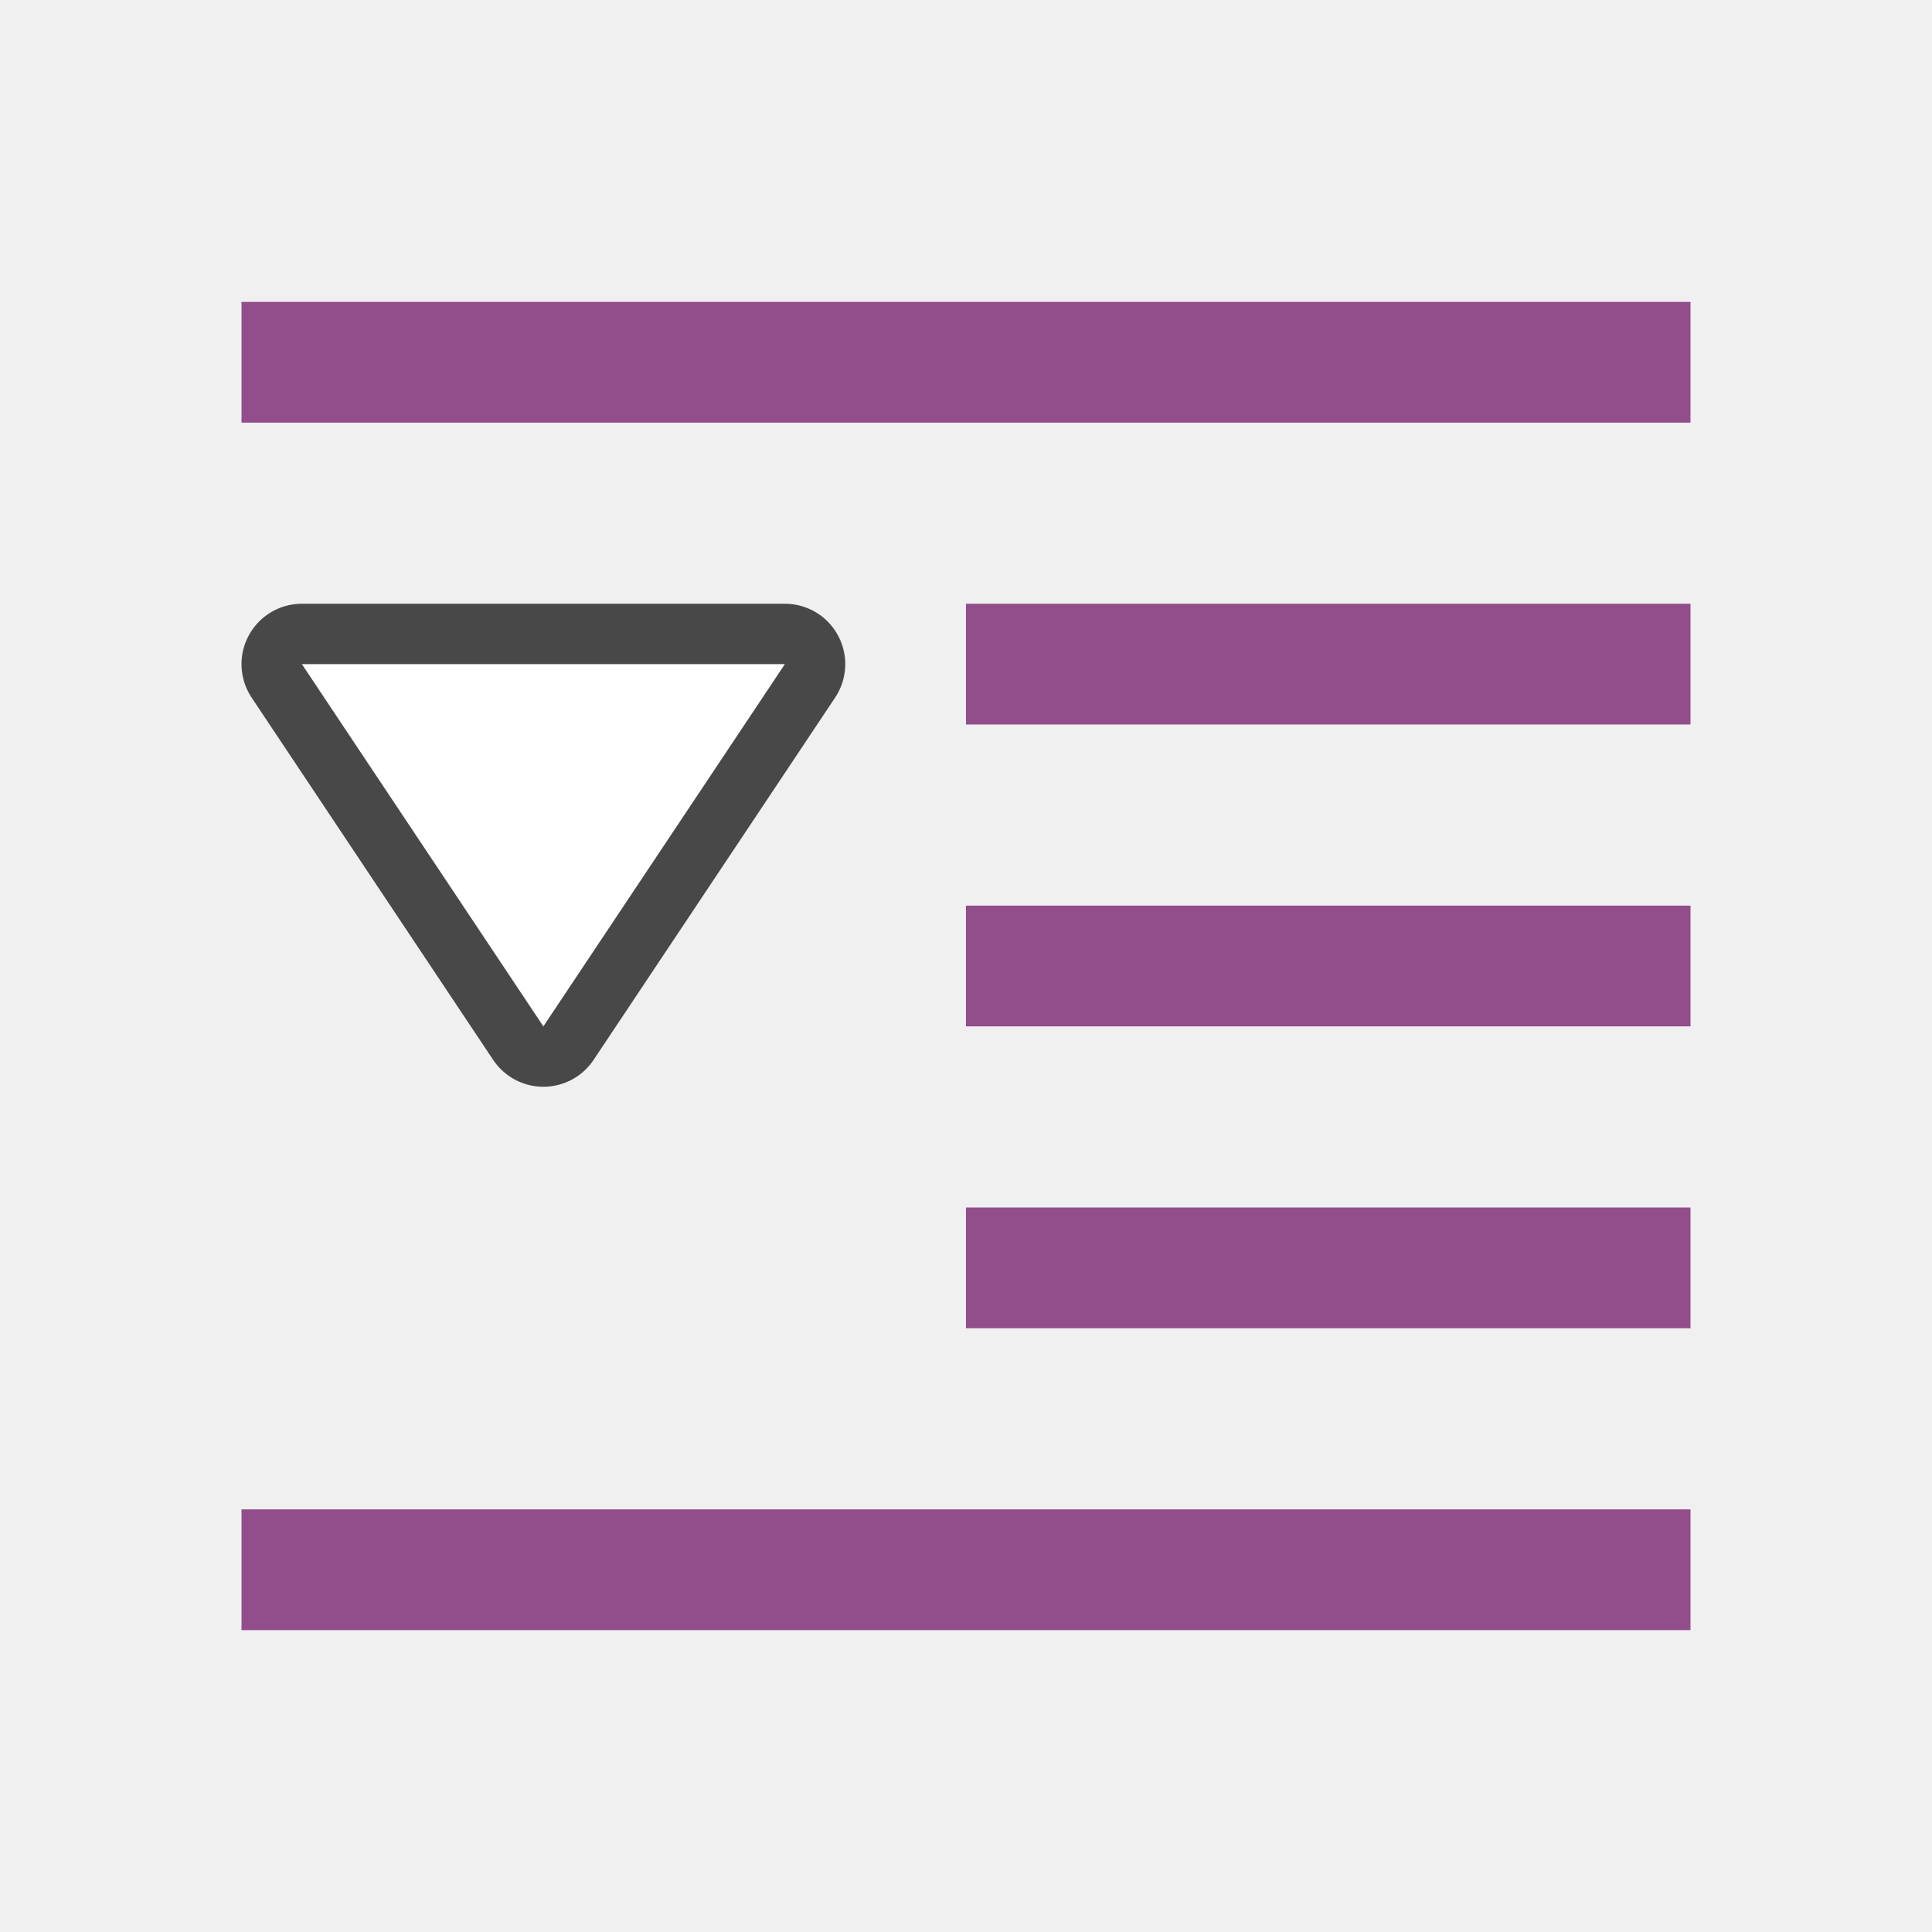
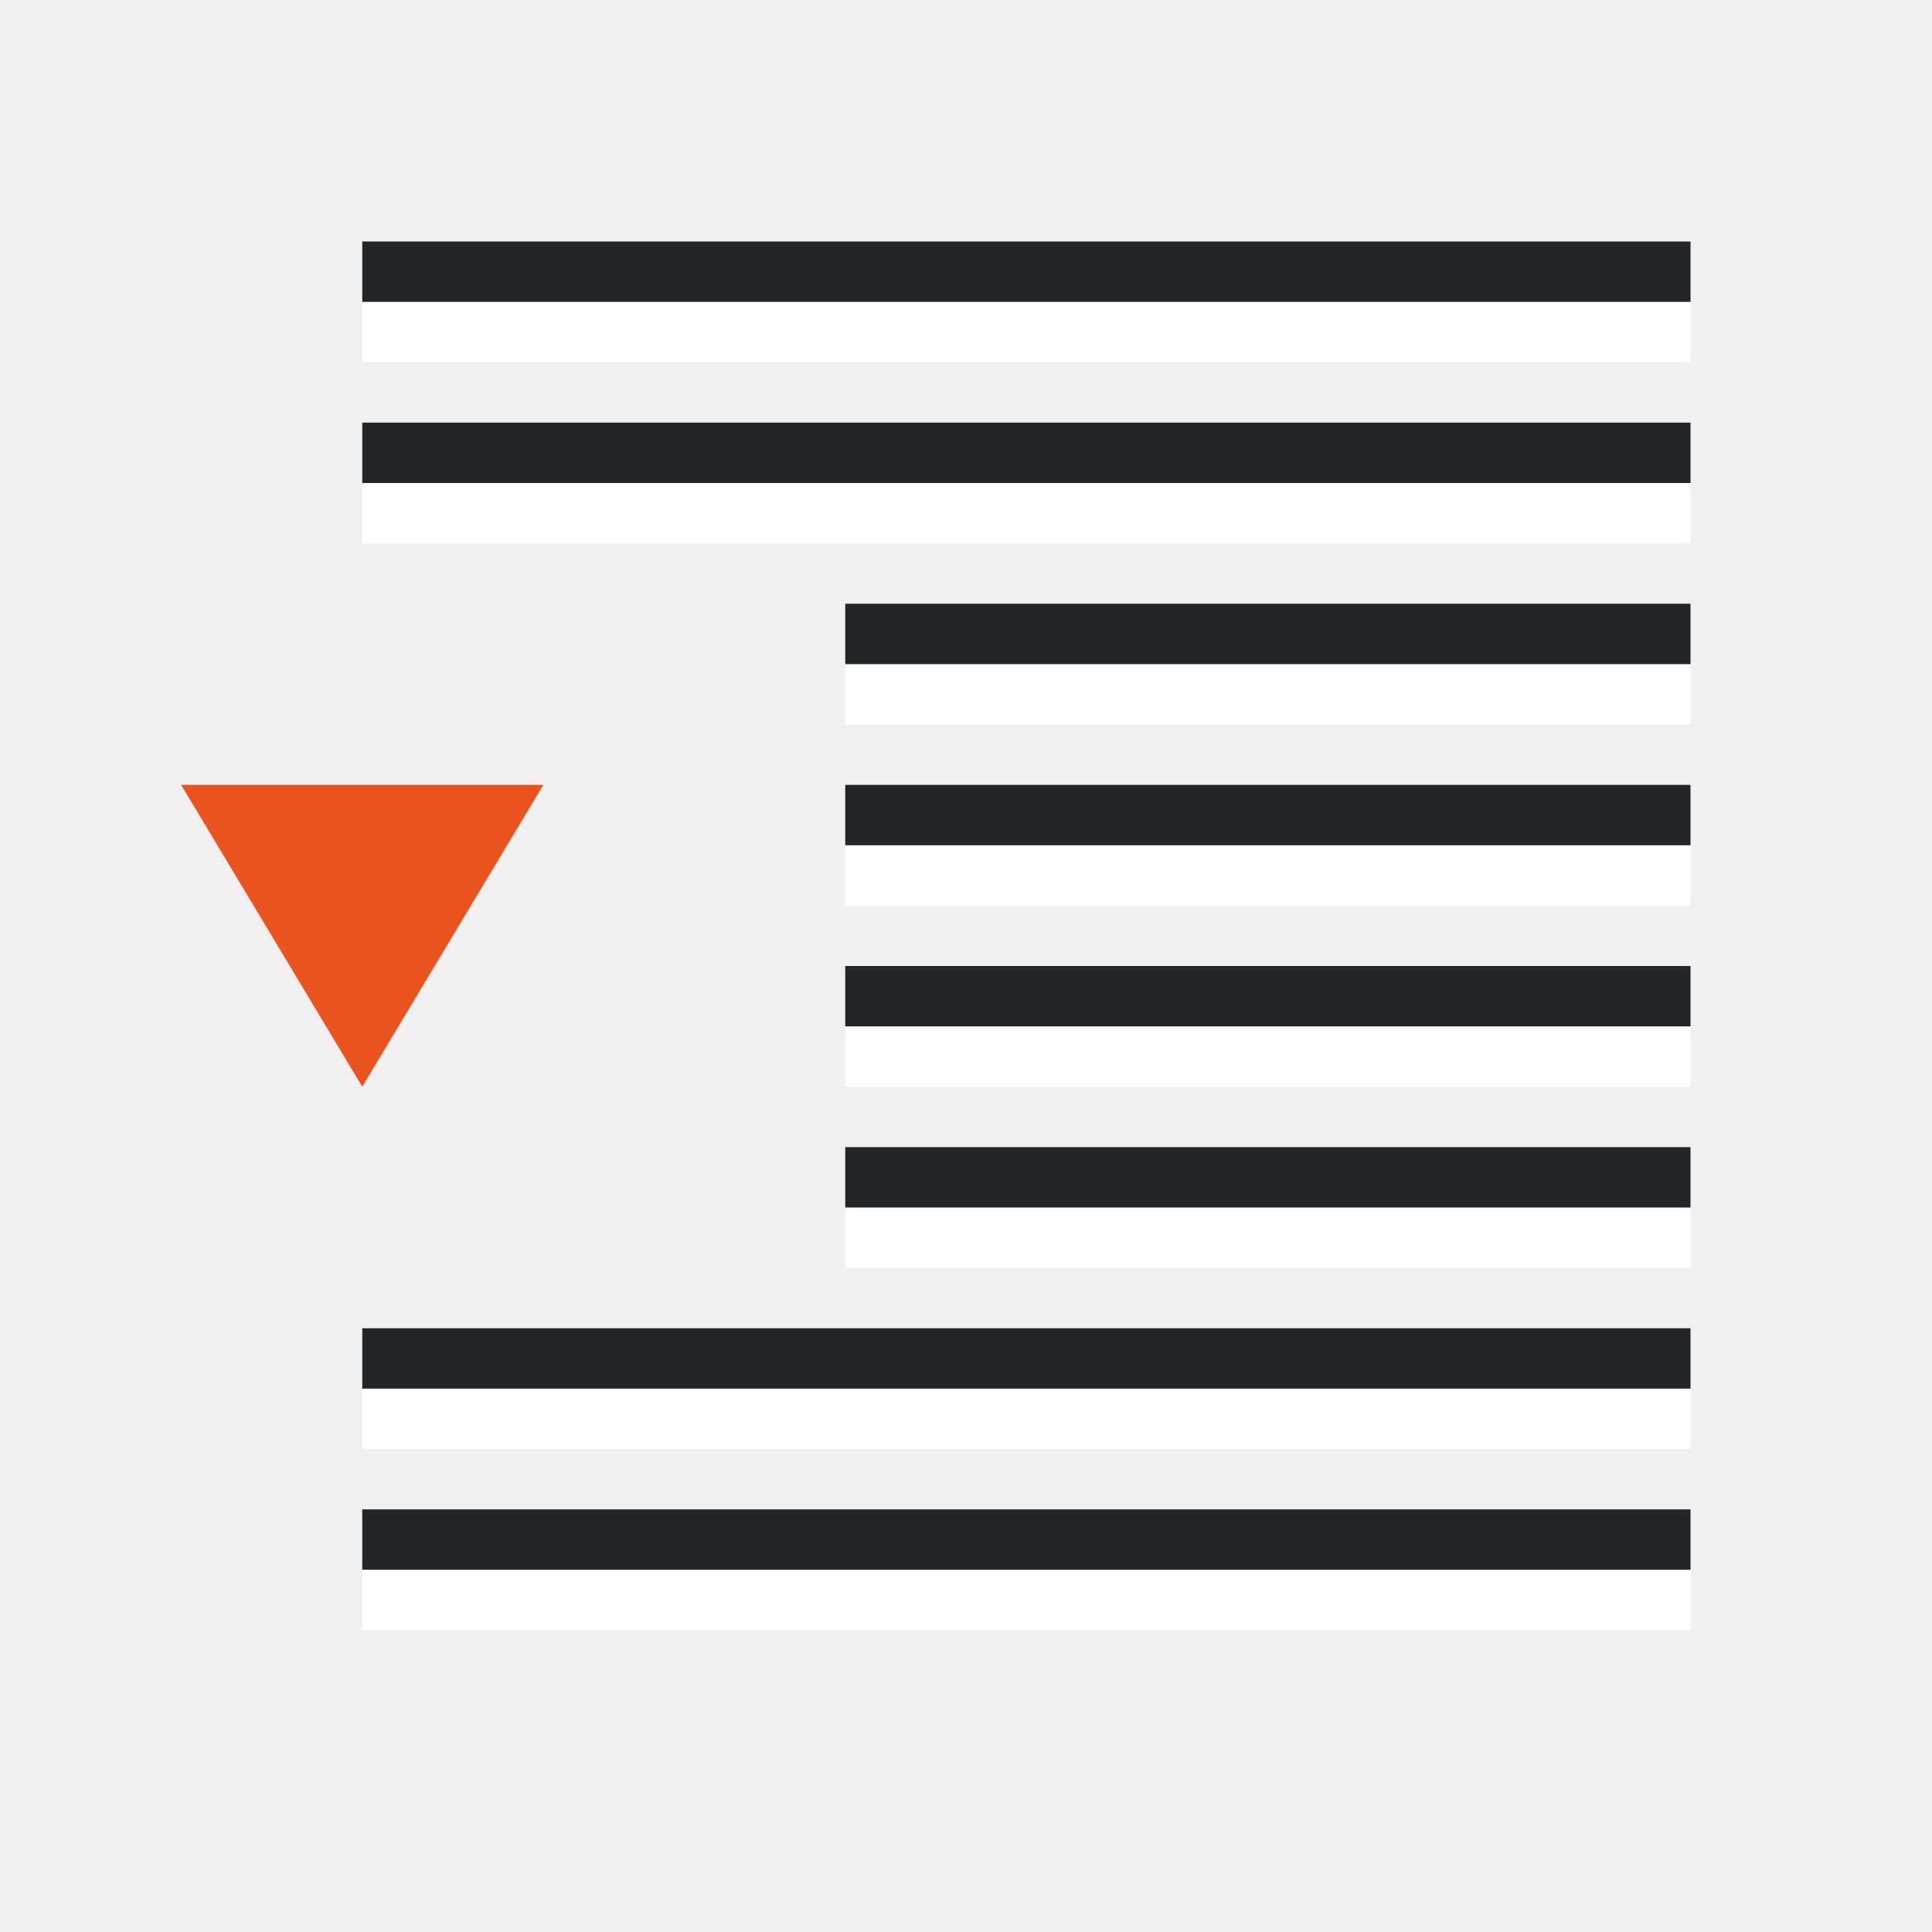
<svg xmlns="http://www.w3.org/2000/svg" viewBox="0 0 32 32" version="1.1" id="svg6">
  <defs id="defs10" />
-   <rect id="rect2" overflow="visible" y="5" x="4" width="24" style="color:#bebebe;overflow:visible;fill:#924d8b;fill-opacity:1;stroke-width:2.566;marker:none" height="2" />
-   <rect id="rect4" overflow="visible" y="10" x="16" width="12" style="color:#bebebe;overflow:visible;fill:#924d8b;fill-opacity:1;stroke-width:1.814;marker:none" height="2" />
-   <rect id="rect6" overflow="visible" y="20" x="16" width="12" style="color:#bebebe;overflow:visible;fill:#924d8b;fill-opacity:1;stroke-width:1.814;marker:none" height="2" />
-   <rect id="rect8" overflow="visible" y="25" x="4" width="24" style="color:#bebebe;overflow:visible;fill:#924d8b;fill-opacity:1;stroke-width:2.566;marker:none" height="2" />
-   <rect id="rect10" overflow="visible" y="15" x="16" width="12" style="color:#bebebe;overflow:visible;fill:#924d8b;fill-opacity:1;stroke-width:1.814;marker:none" height="2" />
-   <path style="opacity:0.7;fill:#ffffff;stroke:#000000;stroke-width:2;stroke-linejoin:round;stroke-miterlimit:4;stroke-dasharray:none;stroke-opacity:1" d="M 13,11 9,17 5,11 Z" id="path833" />
-   <path style="fill:#ffffff" d="M 13,11 9,17 5,11 Z" id="path837" />
+   <path style="fill:#e95420;fill-opacity:1" d="M 9,13 6,18 3,13 Z" id="path837" />
+   <rect style="fill:#ffffff;fill-rule:evenodd;stroke-width:3;stroke-linecap:round;stroke-linejoin:round" id="rect843-2" width="22" height="1" x="-28" y="-9" transform="scale(-1)" />
+   <rect style="fill:#232629;fill-rule:evenodd;stroke-width:3;stroke-linecap:round;stroke-linejoin:round" id="rect861" width="22" height="1" x="-28" y="-8" transform="scale(-1)" />
+   <rect style="fill:#ffffff;fill-rule:evenodd;stroke-width:3;stroke-linecap:round;stroke-linejoin:round" id="rect885" width="14" height="1" x="-28" y="-12" transform="scale(-1)" />
+   <rect style="fill:#232629;fill-rule:evenodd;stroke-width:3;stroke-linecap:round;stroke-linejoin:round" id="rect887" width="14" height="1" x="-28" y="-11" transform="scale(-1)" />
+   <rect style="fill:#ffffff;fill-rule:evenodd;stroke-width:3;stroke-linecap:round;stroke-linejoin:round" id="rect889" width="14" height="1" x="-28" y="-15" transform="scale(-1)" />
+   <rect style="fill:#232629;fill-rule:evenodd;stroke-width:3;stroke-linecap:round;stroke-linejoin:round" id="rect891" width="14" height="1" x="-28" y="-14" transform="scale(-1)" />
+   <rect style="fill:#ffffff;fill-rule:evenodd;stroke-width:3;stroke-linecap:round;stroke-linejoin:round" id="rect858" width="14" height="1" x="-28" y="-21" transform="scale(-1)" />
+   <rect style="fill:#232629;fill-rule:evenodd;stroke-width:3;stroke-linecap:round;stroke-linejoin:round" id="rect860" width="14" height="1" x="-28" y="-20" transform="scale(-1)" />
+   <rect style="fill:#ffffff;fill-rule:evenodd;stroke-width:3;stroke-linecap:round;stroke-linejoin:round" id="rect862" width="22" height="1" x="-28" y="-24" transform="scale(-1)" />
+   <rect style="fill:#232629;fill-rule:evenodd;stroke-width:3;stroke-linecap:round;stroke-linejoin:round" id="rect864" width="22" height="1" x="-28" y="-23" transform="scale(-1)" />
+   <rect style="fill:#ffffff;fill-rule:evenodd;stroke-width:3;stroke-linecap:round;stroke-linejoin:round" id="rect870" width="14" height="1" x="-28" y="-18" transform="scale(-1)" />
+   <rect style="fill:#232629;fill-rule:evenodd;stroke-width:3;stroke-linecap:round;stroke-linejoin:round" id="rect872" width="14" height="1" x="-28" y="-17" transform="scale(-1)" />
+   <rect style="fill:#ffffff;fill-rule:evenodd;stroke-width:3;stroke-linecap:round;stroke-linejoin:round" id="rect865" width="22" height="1" x="-28" y="-6" transform="scale(-1)" />
+   <rect style="fill:#232629;fill-rule:evenodd;stroke-width:3;stroke-linecap:round;stroke-linejoin:round" id="rect867" width="22" height="1" x="-28" y="-5" transform="scale(-1)" />
+   <rect style="fill:#ffffff;fill-rule:evenodd;stroke-width:3;stroke-linecap:round;stroke-linejoin:round" id="rect869" width="22" height="1" x="-28" y="-27" transform="scale(-1)" />
+   <rect style="fill:#232629;fill-rule:evenodd;stroke-width:3;stroke-linecap:round;stroke-linejoin:round" id="rect871" width="22" height="1" x="-28" y="-26" transform="scale(-1)" />
</svg>
